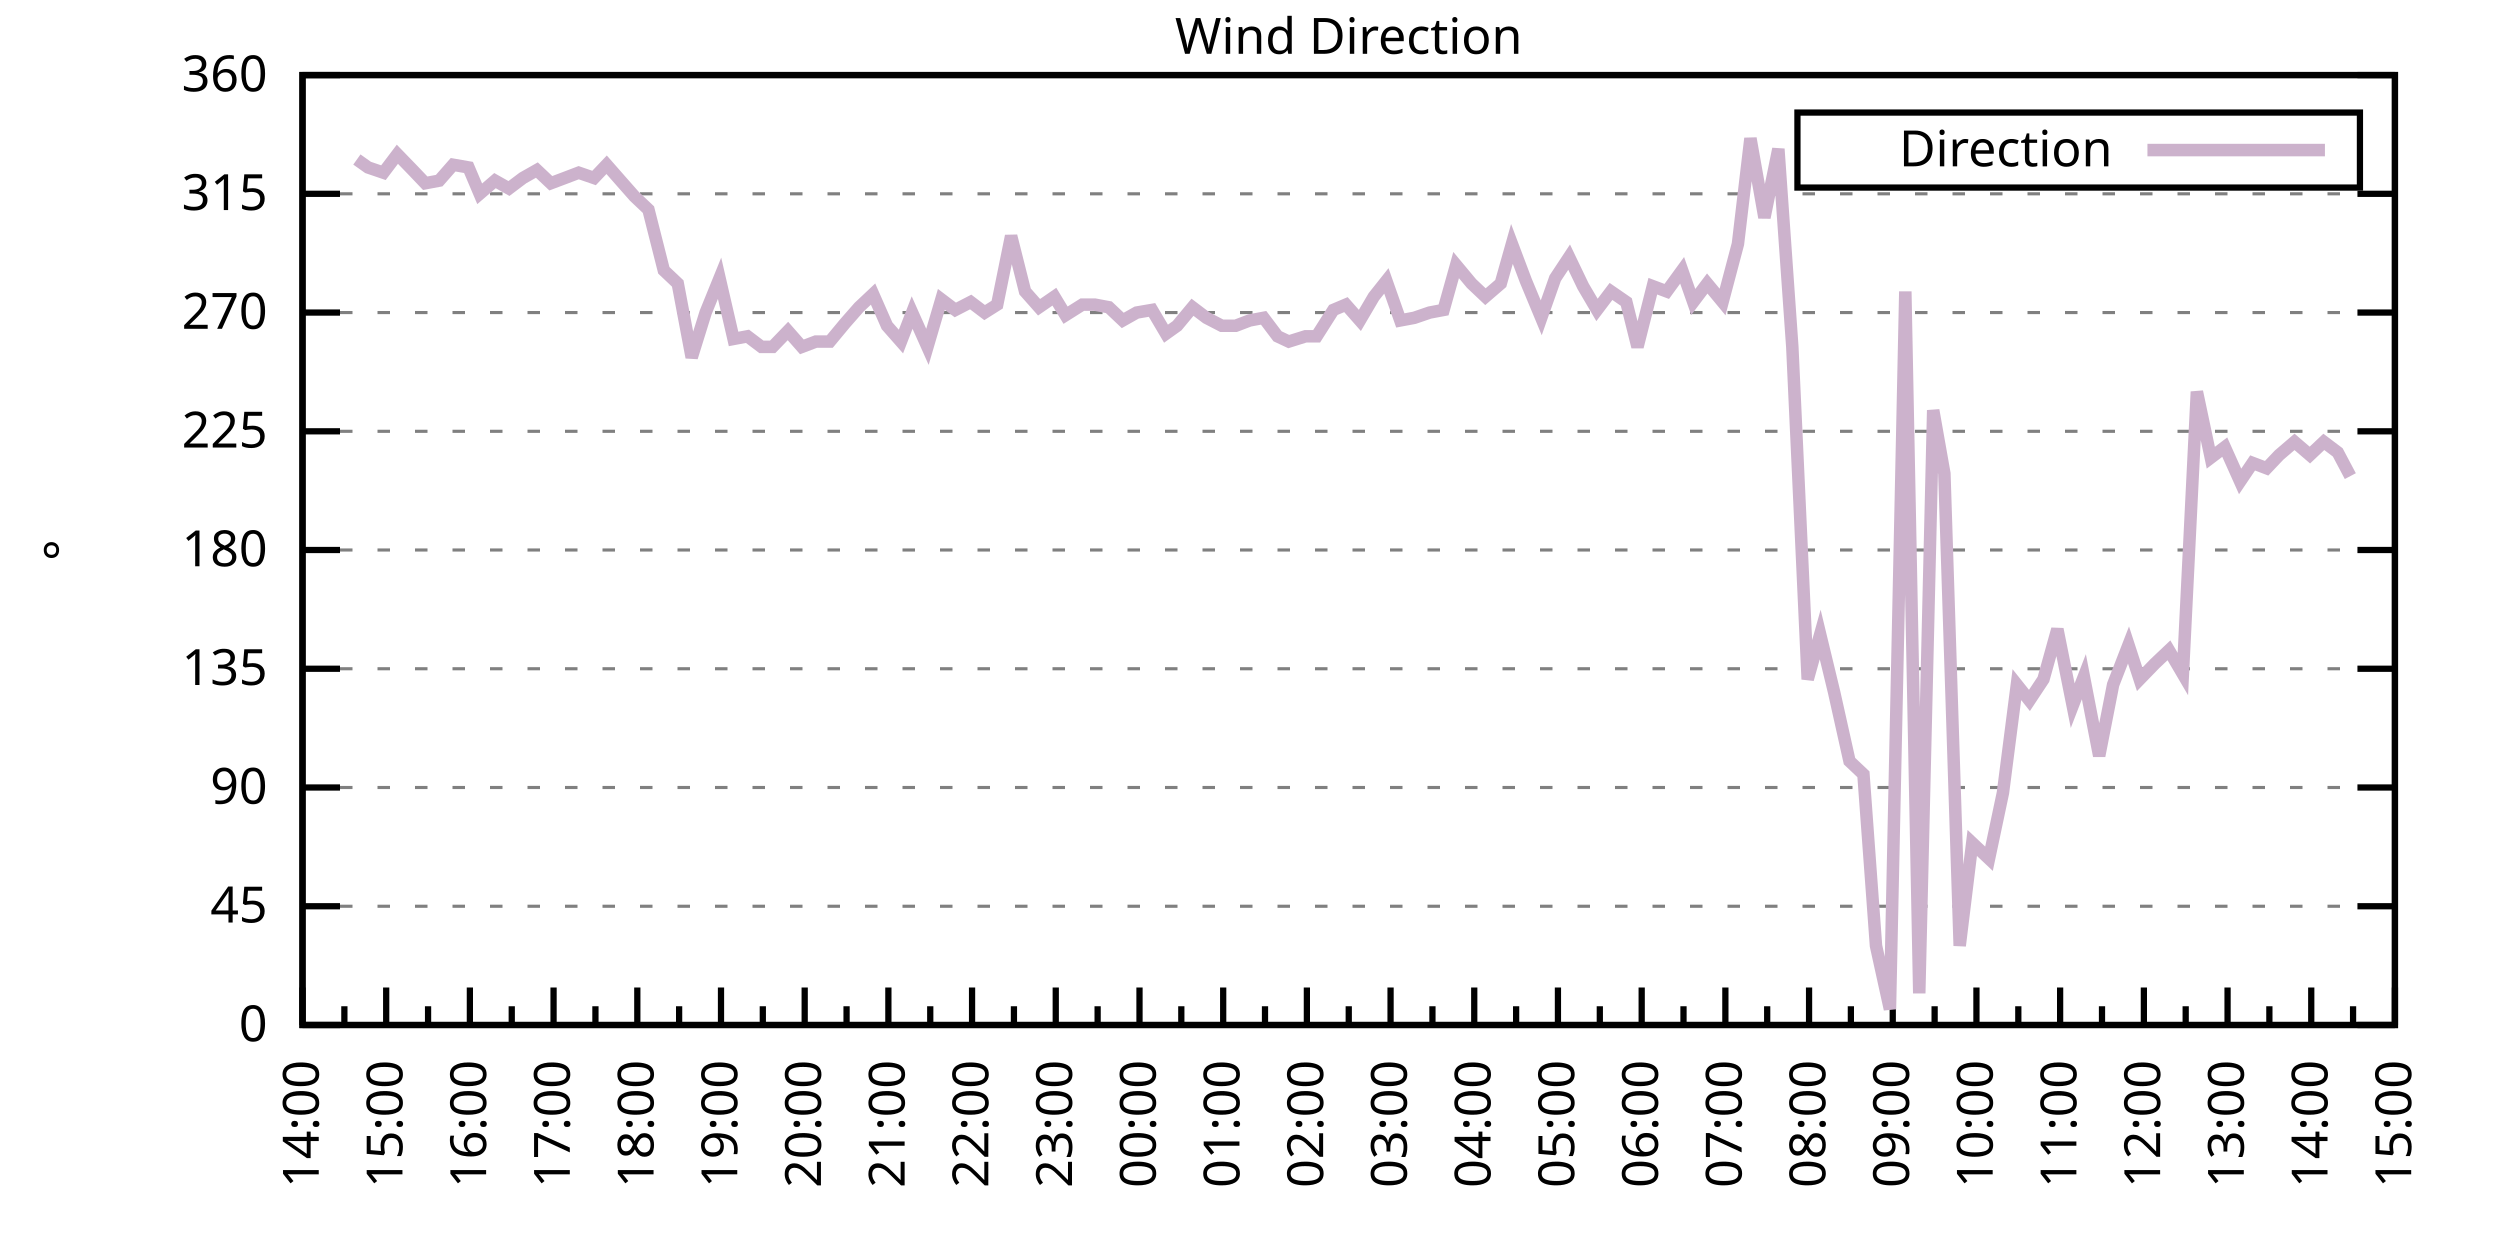
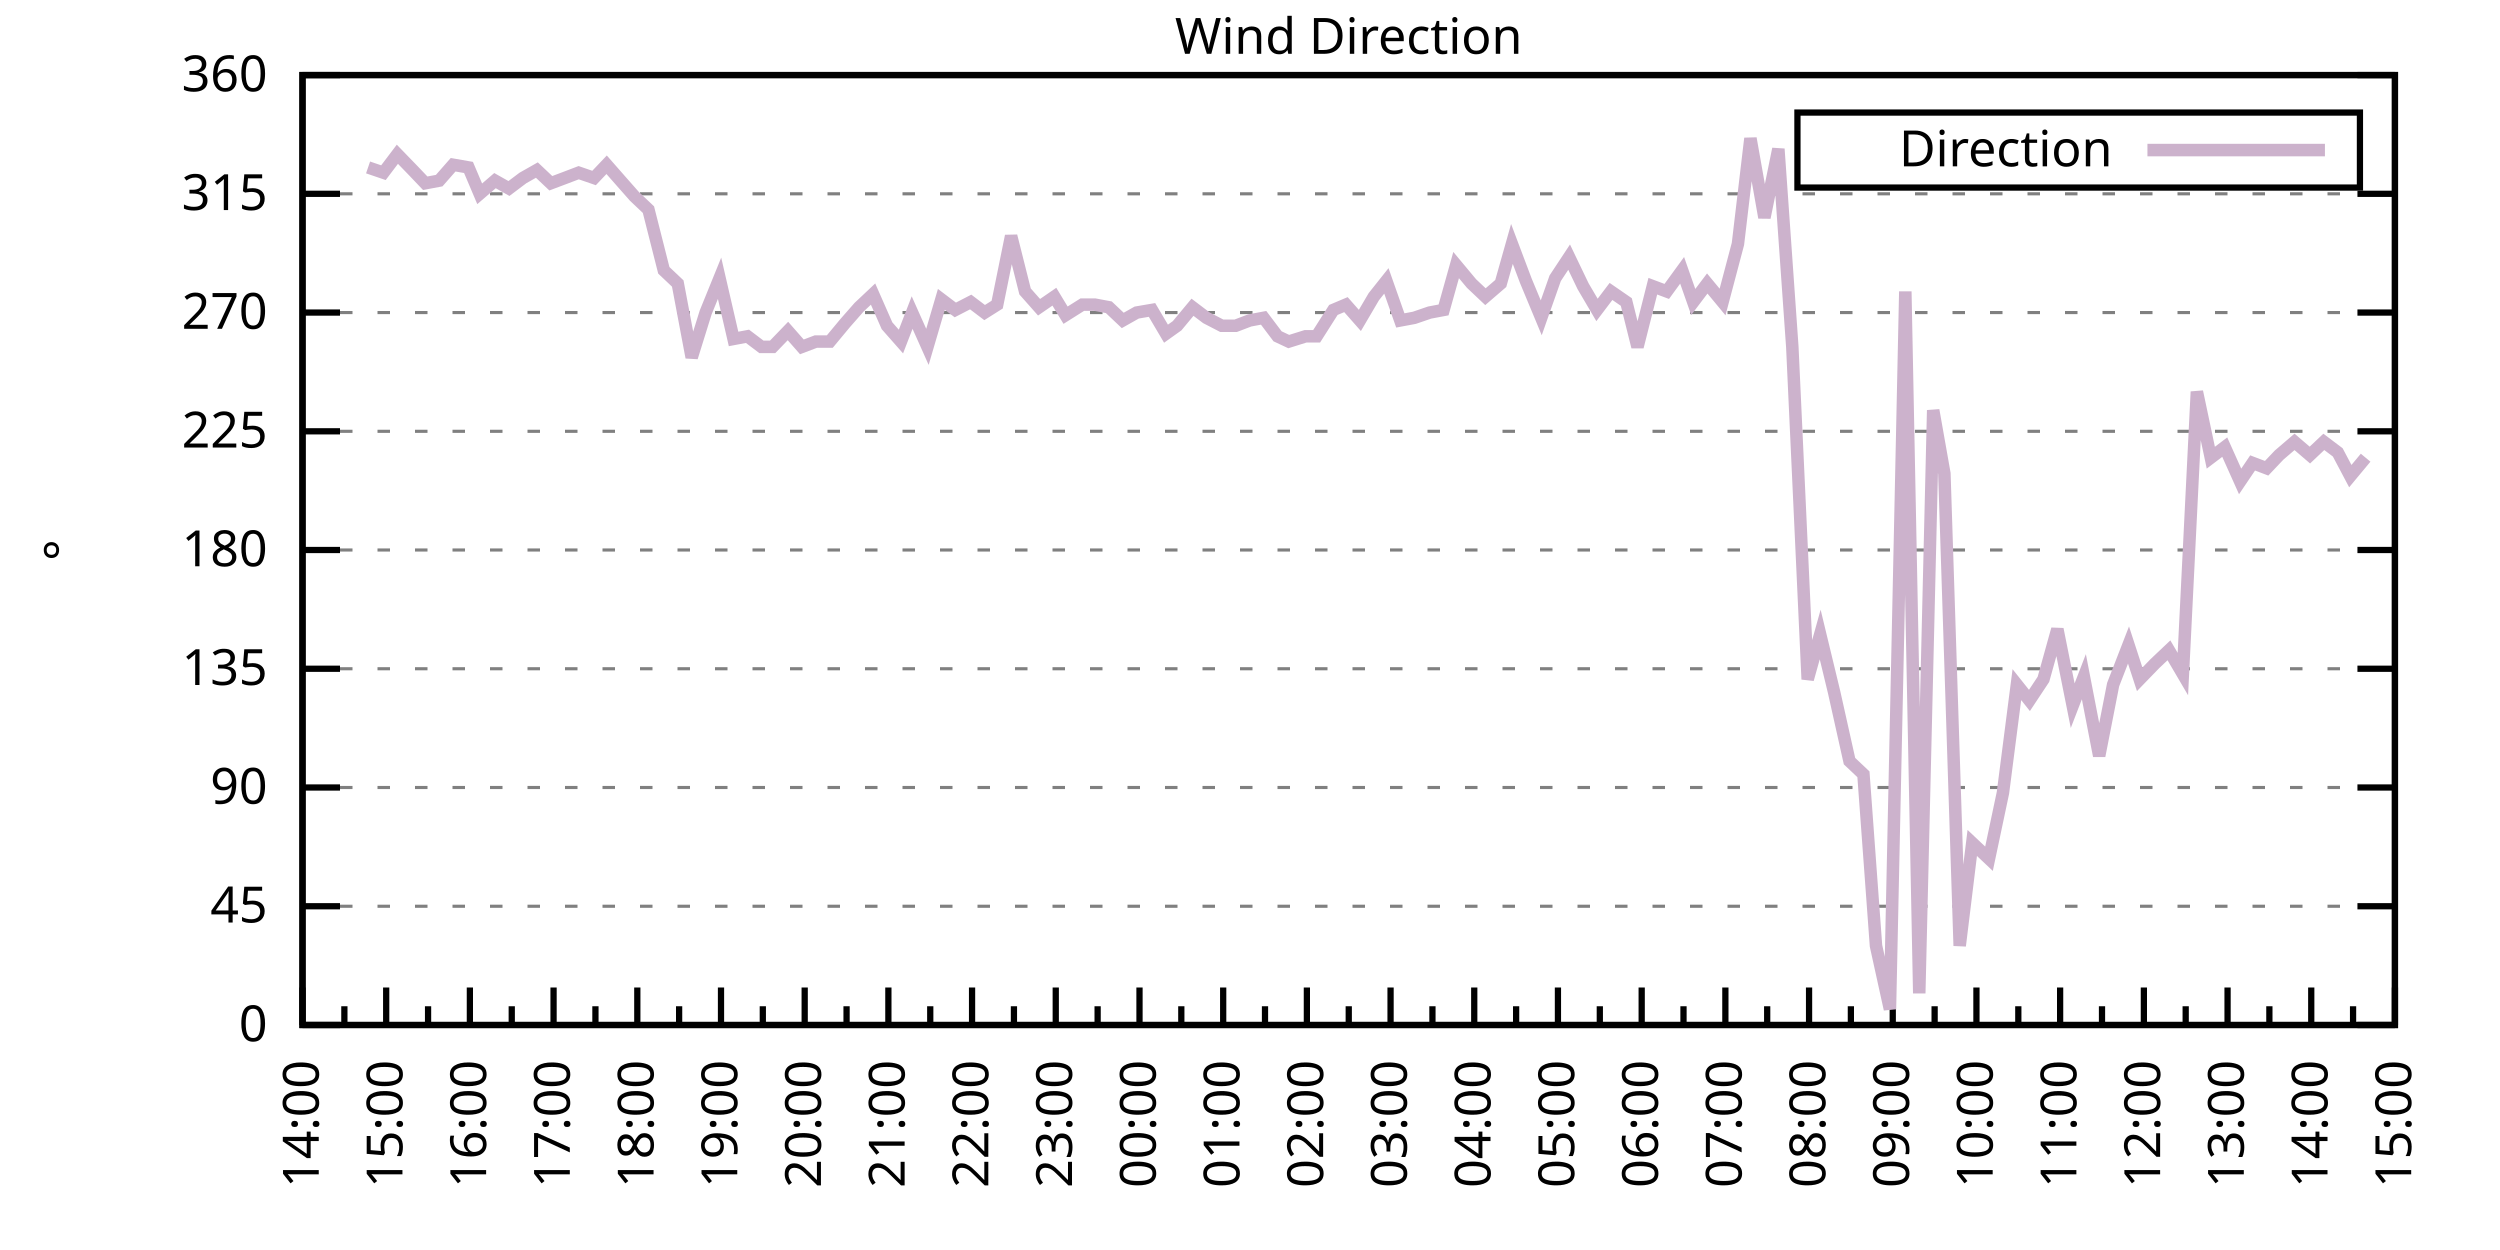
<svg xmlns="http://www.w3.org/2000/svg" xmlns:xlink="http://www.w3.org/1999/xlink" width="400" height="200" viewBox="0 0 400 200">
  <g id="gnuplot_canvas">
    <rect x="0" y="0" width="400" height="200" fill="none" />
    <defs>
      <circle id="gpDot" r="0.5" stroke-width="0.5" stroke="currentColor" />
      <path id="gpPt0" stroke-width="0.333" stroke="currentColor" d="M-1,0 h2 M0,-1 v2" />
      <path id="gpPt1" stroke-width="0.333" stroke="currentColor" d="M-1,-1 L1,1 M1,-1 L-1,1" />
      <path id="gpPt2" stroke-width="0.333" stroke="currentColor" d="M-1,0 L1,0 M0,-1 L0,1 M-1,-1 L1,1 M-1,1 L1,-1" />
      <rect id="gpPt3" stroke-width="0.333" stroke="currentColor" x="-1" y="-1" width="2" height="2" />
      <rect id="gpPt4" stroke-width="0.333" stroke="currentColor" fill="currentColor" x="-1" y="-1" width="2" height="2" />
      <circle id="gpPt5" stroke-width="0.333" stroke="currentColor" cx="0" cy="0" r="1" />
      <use xlink:href="#gpPt5" id="gpPt6" fill="currentColor" stroke="none" />
      <path id="gpPt7" stroke-width="0.333" stroke="currentColor" d="M0,-1.33 L-1.33,0.67 L1.33,0.67 z" />
      <use xlink:href="#gpPt7" id="gpPt8" fill="currentColor" stroke="none" />
      <use xlink:href="#gpPt7" id="gpPt9" stroke="currentColor" transform="rotate(180)" />
      <use xlink:href="#gpPt9" id="gpPt10" fill="currentColor" stroke="none" />
      <use xlink:href="#gpPt3" id="gpPt11" stroke="currentColor" transform="rotate(45)" />
      <use xlink:href="#gpPt11" id="gpPt12" fill="currentColor" stroke="none" />
      <path id="gpPt13" stroke-width="0.333" stroke="currentColor" d="M0,1.330 L1.265,0.411 L0.782,-1.067 L-0.782,-1.076 L-1.265,0.411 z" />
      <use xlink:href="#gpPt13" id="gpPt14" fill="currentColor" stroke="none" />
      <filter id="textbox" filterUnits="objectBoundingBox" x="0" y="0" height="1" width="1">
        <feFlood flood-color="white" flood-opacity="1" result="bgnd" />
        <feComposite in="SourceGraphic" in2="bgnd" operator="atop" />
      </filter>
      <filter id="greybox" filterUnits="objectBoundingBox" x="0" y="0" height="1" width="1">
        <feFlood flood-color="lightgrey" flood-opacity="1" result="grey" />
        <feComposite in="SourceGraphic" in2="grey" operator="atop" />
      </filter>
    </defs>
    <g fill="none" color="white" stroke="currentColor" stroke-width="1.00" stroke-linecap="butt" stroke-linejoin="miter">
</g>
    <g fill="none" color="black" stroke="currentColor" stroke-width="1.00" stroke-linecap="butt" stroke-linejoin="miter">
      <g stroke="none" shape-rendering="crispEdges">
        <polygon fill="rgb(255, 255, 255)" points="48.40,164.00 383.18,164.00 383.18,12.02 48.40,12.02 " />
      </g>
    </g>
    <g fill="none" color="black" stroke="currentColor" stroke-width="1.00" stroke-linecap="butt" stroke-linejoin="miter">
</g>
    <g fill="none" color="black" stroke="black" stroke-width="0.50" stroke-linecap="butt" stroke-linejoin="miter">
</g>
    <g fill="none" color="gray" stroke="currentColor" stroke-width="0.50" stroke-linecap="butt" stroke-linejoin="miter">
      <path stroke="gray" stroke-dasharray="2,4" class="gridline" d="M48.40,164.00 L383.19,164.00  " />
    </g>
    <g fill="none" color="gray" stroke="gray" stroke-width="1.00" stroke-linecap="butt" stroke-linejoin="miter">
</g>
    <g fill="none" color="black" stroke="currentColor" stroke-width="1.00" stroke-linecap="butt" stroke-linejoin="miter">
      <path stroke="black" d="M48.40,164.00 L54.40,164.00 M383.19,164.00 L377.19,164.00  " />
      <g transform="translate(42.80,166.60)" stroke="none" fill="black" font-family="Sans" font-size="8.00" text-anchor="end">
        <text>
          <tspan font-family="Sans"> 0</tspan>
        </text>
      </g>
    </g>
    <g fill="none" color="black" stroke="currentColor" stroke-width="1.00" stroke-linecap="butt" stroke-linejoin="miter">
</g>
    <g fill="none" color="black" stroke="black" stroke-width="0.50" stroke-linecap="butt" stroke-linejoin="miter">
</g>
    <g fill="none" color="gray" stroke="currentColor" stroke-width="0.50" stroke-linecap="butt" stroke-linejoin="miter">
      <path stroke="gray" stroke-dasharray="2,4" class="gridline" d="M48.40,145.00 L383.19,145.00  " />
    </g>
    <g fill="none" color="gray" stroke="gray" stroke-width="1.00" stroke-linecap="butt" stroke-linejoin="miter">
</g>
    <g fill="none" color="black" stroke="currentColor" stroke-width="1.00" stroke-linecap="butt" stroke-linejoin="miter">
      <path stroke="black" d="M48.40,145.00 L54.40,145.00 M383.19,145.00 L377.19,145.00  " />
      <g transform="translate(42.80,147.60)" stroke="none" fill="black" font-family="Sans" font-size="8.00" text-anchor="end">
        <text>
          <tspan font-family="Sans"> 45</tspan>
        </text>
      </g>
    </g>
    <g fill="none" color="black" stroke="currentColor" stroke-width="1.00" stroke-linecap="butt" stroke-linejoin="miter">
</g>
    <g fill="none" color="black" stroke="black" stroke-width="0.50" stroke-linecap="butt" stroke-linejoin="miter">
</g>
    <g fill="none" color="gray" stroke="currentColor" stroke-width="0.50" stroke-linecap="butt" stroke-linejoin="miter">
      <path stroke="gray" stroke-dasharray="2,4" class="gridline" d="M48.40,126.00 L383.19,126.00  " />
    </g>
    <g fill="none" color="gray" stroke="gray" stroke-width="1.00" stroke-linecap="butt" stroke-linejoin="miter">
</g>
    <g fill="none" color="black" stroke="currentColor" stroke-width="1.00" stroke-linecap="butt" stroke-linejoin="miter">
      <path stroke="black" d="M48.40,126.00 L54.40,126.00 M383.19,126.00 L377.19,126.00  " />
      <g transform="translate(42.80,128.60)" stroke="none" fill="black" font-family="Sans" font-size="8.00" text-anchor="end">
        <text>
          <tspan font-family="Sans"> 90</tspan>
        </text>
      </g>
    </g>
    <g fill="none" color="black" stroke="currentColor" stroke-width="1.00" stroke-linecap="butt" stroke-linejoin="miter">
</g>
    <g fill="none" color="black" stroke="black" stroke-width="0.50" stroke-linecap="butt" stroke-linejoin="miter">
</g>
    <g fill="none" color="gray" stroke="currentColor" stroke-width="0.50" stroke-linecap="butt" stroke-linejoin="miter">
      <path stroke="gray" stroke-dasharray="2,4" class="gridline" d="M48.40,107.00 L383.19,107.00  " />
    </g>
    <g fill="none" color="gray" stroke="gray" stroke-width="1.00" stroke-linecap="butt" stroke-linejoin="miter">
</g>
    <g fill="none" color="black" stroke="currentColor" stroke-width="1.00" stroke-linecap="butt" stroke-linejoin="miter">
      <path stroke="black" d="M48.40,107.00 L54.40,107.00 M383.19,107.00 L377.19,107.00  " />
      <g transform="translate(42.80,109.60)" stroke="none" fill="black" font-family="Sans" font-size="8.00" text-anchor="end">
        <text>
          <tspan font-family="Sans"> 135</tspan>
        </text>
      </g>
    </g>
    <g fill="none" color="black" stroke="currentColor" stroke-width="1.00" stroke-linecap="butt" stroke-linejoin="miter">
</g>
    <g fill="none" color="black" stroke="black" stroke-width="0.50" stroke-linecap="butt" stroke-linejoin="miter">
</g>
    <g fill="none" color="gray" stroke="currentColor" stroke-width="0.50" stroke-linecap="butt" stroke-linejoin="miter">
      <path stroke="gray" stroke-dasharray="2,4" class="gridline" d="M48.40,88.00 L383.19,88.00  " />
    </g>
    <g fill="none" color="gray" stroke="gray" stroke-width="1.00" stroke-linecap="butt" stroke-linejoin="miter">
</g>
    <g fill="none" color="black" stroke="currentColor" stroke-width="1.00" stroke-linecap="butt" stroke-linejoin="miter">
      <path stroke="black" d="M48.40,88.00 L54.40,88.00 M383.19,88.00 L377.19,88.00  " />
      <g transform="translate(42.80,90.60)" stroke="none" fill="black" font-family="Sans" font-size="8.00" text-anchor="end">
        <text>
          <tspan font-family="Sans"> 180</tspan>
        </text>
      </g>
    </g>
    <g fill="none" color="black" stroke="currentColor" stroke-width="1.00" stroke-linecap="butt" stroke-linejoin="miter">
</g>
    <g fill="none" color="black" stroke="black" stroke-width="0.50" stroke-linecap="butt" stroke-linejoin="miter">
</g>
    <g fill="none" color="gray" stroke="currentColor" stroke-width="0.50" stroke-linecap="butt" stroke-linejoin="miter">
      <path stroke="gray" stroke-dasharray="2,4" class="gridline" d="M48.40,69.01 L383.19,69.01  " />
    </g>
    <g fill="none" color="gray" stroke="gray" stroke-width="1.00" stroke-linecap="butt" stroke-linejoin="miter">
</g>
    <g fill="none" color="black" stroke="currentColor" stroke-width="1.00" stroke-linecap="butt" stroke-linejoin="miter">
      <path stroke="black" d="M48.40,69.01 L54.40,69.01 M383.19,69.01 L377.19,69.01  " />
      <g transform="translate(42.80,71.61)" stroke="none" fill="black" font-family="Sans" font-size="8.00" text-anchor="end">
        <text>
          <tspan font-family="Sans"> 225</tspan>
        </text>
      </g>
    </g>
    <g fill="none" color="black" stroke="currentColor" stroke-width="1.00" stroke-linecap="butt" stroke-linejoin="miter">
</g>
    <g fill="none" color="black" stroke="black" stroke-width="0.50" stroke-linecap="butt" stroke-linejoin="miter">
</g>
    <g fill="none" color="gray" stroke="currentColor" stroke-width="0.50" stroke-linecap="butt" stroke-linejoin="miter">
      <path stroke="gray" stroke-dasharray="2,4" class="gridline" d="M48.40,50.01 L383.19,50.01  " />
    </g>
    <g fill="none" color="gray" stroke="gray" stroke-width="1.00" stroke-linecap="butt" stroke-linejoin="miter">
</g>
    <g fill="none" color="black" stroke="currentColor" stroke-width="1.00" stroke-linecap="butt" stroke-linejoin="miter">
      <path stroke="black" d="M48.40,50.01 L54.40,50.01 M383.19,50.01 L377.19,50.01  " />
      <g transform="translate(42.80,52.61)" stroke="none" fill="black" font-family="Sans" font-size="8.00" text-anchor="end">
        <text>
          <tspan font-family="Sans"> 270</tspan>
        </text>
      </g>
    </g>
    <g fill="none" color="black" stroke="currentColor" stroke-width="1.00" stroke-linecap="butt" stroke-linejoin="miter">
</g>
    <g fill="none" color="black" stroke="black" stroke-width="0.50" stroke-linecap="butt" stroke-linejoin="miter">
</g>
    <g fill="none" color="gray" stroke="currentColor" stroke-width="0.50" stroke-linecap="butt" stroke-linejoin="miter">
      <path stroke="gray" stroke-dasharray="2,4" class="gridline" d="M48.40,31.01 L383.19,31.01  " />
    </g>
    <g fill="none" color="gray" stroke="gray" stroke-width="1.00" stroke-linecap="butt" stroke-linejoin="miter">
</g>
    <g fill="none" color="black" stroke="currentColor" stroke-width="1.00" stroke-linecap="butt" stroke-linejoin="miter">
      <path stroke="black" d="M48.40,31.01 L54.40,31.01 M383.19,31.01 L377.19,31.01  " />
      <g transform="translate(42.80,33.61)" stroke="none" fill="black" font-family="Sans" font-size="8.00" text-anchor="end">
        <text>
          <tspan font-family="Sans"> 315</tspan>
        </text>
      </g>
    </g>
    <g fill="none" color="black" stroke="currentColor" stroke-width="1.00" stroke-linecap="butt" stroke-linejoin="miter">
</g>
    <g fill="none" color="black" stroke="black" stroke-width="0.50" stroke-linecap="butt" stroke-linejoin="miter">
</g>
    <g fill="none" color="gray" stroke="currentColor" stroke-width="0.50" stroke-linecap="butt" stroke-linejoin="miter">
      <path stroke="gray" stroke-dasharray="2,4" class="gridline" d="M48.40,12.01 L383.19,12.01  " />
    </g>
    <g fill="none" color="gray" stroke="gray" stroke-width="1.00" stroke-linecap="butt" stroke-linejoin="miter">
</g>
    <g fill="none" color="black" stroke="currentColor" stroke-width="1.00" stroke-linecap="butt" stroke-linejoin="miter">
      <path stroke="black" d="M48.40,12.01 L54.40,12.01 M383.19,12.01 L377.19,12.01  " />
      <g transform="translate(42.80,14.61)" stroke="none" fill="black" font-family="Sans" font-size="8.00" text-anchor="end">
        <text>
          <tspan font-family="Sans"> 360</tspan>
        </text>
      </g>
    </g>
    <g fill="none" color="black" stroke="currentColor" stroke-width="1.00" stroke-linecap="butt" stroke-linejoin="miter">
      <path stroke="black" d="M48.40,164.00 L48.40,158.00  " />
      <g transform="translate(51.00,169.60) rotate(270)" stroke="none" fill="black" font-family="Sans" font-size="8.00" text-anchor="end">
        <text>
          <tspan font-family="Sans">14:00</tspan>
        </text>
      </g>
    </g>
    <g fill="none" color="black" stroke="currentColor" stroke-width="1.00" stroke-linecap="butt" stroke-linejoin="miter">
      <path stroke="black" d="M55.10,164.00 L55.10,161.00 M61.79,164.00 L61.79,158.00  " />
      <g transform="translate(64.39,169.60) rotate(270)" stroke="none" fill="black" font-family="Sans" font-size="8.00" text-anchor="end">
        <text>
          <tspan font-family="Sans">15:00</tspan>
        </text>
      </g>
    </g>
    <g fill="none" color="black" stroke="currentColor" stroke-width="1.00" stroke-linecap="butt" stroke-linejoin="miter">
      <path stroke="black" d="M68.49,164.00 L68.49,161.00 M75.18,164.00 L75.18,158.00  " />
      <g transform="translate(77.78,169.60) rotate(270)" stroke="none" fill="black" font-family="Sans" font-size="8.00" text-anchor="end">
        <text>
          <tspan font-family="Sans">16:00</tspan>
        </text>
      </g>
    </g>
    <g fill="none" color="black" stroke="currentColor" stroke-width="1.00" stroke-linecap="butt" stroke-linejoin="miter">
      <path stroke="black" d="M81.88,164.00 L81.88,161.00 M88.57,164.00 L88.57,158.00  " />
      <g transform="translate(91.17,169.60) rotate(270)" stroke="none" fill="black" font-family="Sans" font-size="8.00" text-anchor="end">
        <text>
          <tspan font-family="Sans">17:00</tspan>
        </text>
      </g>
    </g>
    <g fill="none" color="black" stroke="currentColor" stroke-width="1.00" stroke-linecap="butt" stroke-linejoin="miter">
      <path stroke="black" d="M95.27,164.00 L95.27,161.00 M101.97,164.00 L101.97,158.00  " />
      <g transform="translate(104.57,169.60) rotate(270)" stroke="none" fill="black" font-family="Sans" font-size="8.00" text-anchor="end">
        <text>
          <tspan font-family="Sans">18:00</tspan>
        </text>
      </g>
    </g>
    <g fill="none" color="black" stroke="currentColor" stroke-width="1.00" stroke-linecap="butt" stroke-linejoin="miter">
      <path stroke="black" d="M108.66,164.00 L108.66,161.00 M115.36,164.00 L115.36,158.00  " />
      <g transform="translate(117.96,169.60) rotate(270)" stroke="none" fill="black" font-family="Sans" font-size="8.00" text-anchor="end">
        <text>
          <tspan font-family="Sans">19:00</tspan>
        </text>
      </g>
    </g>
    <g fill="none" color="black" stroke="currentColor" stroke-width="1.00" stroke-linecap="butt" stroke-linejoin="miter">
      <path stroke="black" d="M122.05,164.00 L122.05,161.00 M128.75,164.00 L128.75,158.00  " />
      <g transform="translate(131.35,169.60) rotate(270)" stroke="none" fill="black" font-family="Sans" font-size="8.00" text-anchor="end">
        <text>
          <tspan font-family="Sans">20:00</tspan>
        </text>
      </g>
    </g>
    <g fill="none" color="black" stroke="currentColor" stroke-width="1.00" stroke-linecap="butt" stroke-linejoin="miter">
      <path stroke="black" d="M135.45,164.00 L135.45,161.00 M142.14,164.00 L142.14,158.00  " />
      <g transform="translate(144.74,169.60) rotate(270)" stroke="none" fill="black" font-family="Sans" font-size="8.00" text-anchor="end">
        <text>
          <tspan font-family="Sans">21:00</tspan>
        </text>
      </g>
    </g>
    <g fill="none" color="black" stroke="currentColor" stroke-width="1.00" stroke-linecap="butt" stroke-linejoin="miter">
      <path stroke="black" d="M148.84,164.00 L148.84,161.00 M155.53,164.00 L155.53,158.00  " />
      <g transform="translate(158.13,169.60) rotate(270)" stroke="none" fill="black" font-family="Sans" font-size="8.00" text-anchor="end">
        <text>
          <tspan font-family="Sans">22:00</tspan>
        </text>
      </g>
    </g>
    <g fill="none" color="black" stroke="currentColor" stroke-width="1.00" stroke-linecap="butt" stroke-linejoin="miter">
      <path stroke="black" d="M162.23,164.00 L162.23,161.00 M168.92,164.00 L168.92,158.00  " />
      <g transform="translate(171.52,169.60) rotate(270)" stroke="none" fill="black" font-family="Sans" font-size="8.00" text-anchor="end">
        <text>
          <tspan font-family="Sans">23:00</tspan>
        </text>
      </g>
    </g>
    <g fill="none" color="black" stroke="currentColor" stroke-width="1.00" stroke-linecap="butt" stroke-linejoin="miter">
      <path stroke="black" d="M175.62,164.00 L175.62,161.00 M182.32,164.00 L182.32,158.00  " />
      <g transform="translate(184.92,169.60) rotate(270)" stroke="none" fill="black" font-family="Sans" font-size="8.00" text-anchor="end">
        <text>
          <tspan font-family="Sans">00:00</tspan>
        </text>
      </g>
    </g>
    <g fill="none" color="black" stroke="currentColor" stroke-width="1.00" stroke-linecap="butt" stroke-linejoin="miter">
      <path stroke="black" d="M189.01,164.00 L189.01,161.00 M195.71,164.00 L195.71,158.00  " />
      <g transform="translate(198.31,169.60) rotate(270)" stroke="none" fill="black" font-family="Sans" font-size="8.00" text-anchor="end">
        <text>
          <tspan font-family="Sans">01:00</tspan>
        </text>
      </g>
    </g>
    <g fill="none" color="black" stroke="currentColor" stroke-width="1.00" stroke-linecap="butt" stroke-linejoin="miter">
      <path stroke="black" d="M202.40,164.00 L202.40,161.00 M209.10,164.00 L209.10,158.00  " />
      <g transform="translate(211.70,169.60) rotate(270)" stroke="none" fill="black" font-family="Sans" font-size="8.00" text-anchor="end">
        <text>
          <tspan font-family="Sans">02:00</tspan>
        </text>
      </g>
    </g>
    <g fill="none" color="black" stroke="currentColor" stroke-width="1.00" stroke-linecap="butt" stroke-linejoin="miter">
      <path stroke="black" d="M215.80,164.00 L215.80,161.00 M222.49,164.00 L222.49,158.00  " />
      <g transform="translate(225.09,169.60) rotate(270)" stroke="none" fill="black" font-family="Sans" font-size="8.00" text-anchor="end">
        <text>
          <tspan font-family="Sans">03:00</tspan>
        </text>
      </g>
    </g>
    <g fill="none" color="black" stroke="currentColor" stroke-width="1.00" stroke-linecap="butt" stroke-linejoin="miter">
      <path stroke="black" d="M229.19,164.00 L229.19,161.00 M235.88,164.00 L235.88,158.00  " />
      <g transform="translate(238.48,169.60) rotate(270)" stroke="none" fill="black" font-family="Sans" font-size="8.00" text-anchor="end">
        <text>
          <tspan font-family="Sans">04:00</tspan>
        </text>
      </g>
    </g>
    <g fill="none" color="black" stroke="currentColor" stroke-width="1.00" stroke-linecap="butt" stroke-linejoin="miter">
      <path stroke="black" d="M242.58,164.00 L242.58,161.00 M249.27,164.00 L249.27,158.00  " />
      <g transform="translate(251.87,169.60) rotate(270)" stroke="none" fill="black" font-family="Sans" font-size="8.00" text-anchor="end">
        <text>
          <tspan font-family="Sans">05:00</tspan>
        </text>
      </g>
    </g>
    <g fill="none" color="black" stroke="currentColor" stroke-width="1.00" stroke-linecap="butt" stroke-linejoin="miter">
      <path stroke="black" d="M255.97,164.00 L255.97,161.00 M262.67,164.00 L262.67,158.00  " />
      <g transform="translate(265.27,169.60) rotate(270)" stroke="none" fill="black" font-family="Sans" font-size="8.00" text-anchor="end">
        <text>
          <tspan font-family="Sans">06:00</tspan>
        </text>
      </g>
    </g>
    <g fill="none" color="black" stroke="currentColor" stroke-width="1.00" stroke-linecap="butt" stroke-linejoin="miter">
      <path stroke="black" d="M269.36,164.00 L269.36,161.00 M276.06,164.00 L276.06,158.00  " />
      <g transform="translate(278.66,169.60) rotate(270)" stroke="none" fill="black" font-family="Sans" font-size="8.00" text-anchor="end">
        <text>
          <tspan font-family="Sans">07:00</tspan>
        </text>
      </g>
    </g>
    <g fill="none" color="black" stroke="currentColor" stroke-width="1.00" stroke-linecap="butt" stroke-linejoin="miter">
      <path stroke="black" d="M282.75,164.00 L282.75,161.00 M289.45,164.00 L289.45,158.00  " />
      <g transform="translate(292.05,169.60) rotate(270)" stroke="none" fill="black" font-family="Sans" font-size="8.00" text-anchor="end">
        <text>
          <tspan font-family="Sans">08:00</tspan>
        </text>
      </g>
    </g>
    <g fill="none" color="black" stroke="currentColor" stroke-width="1.00" stroke-linecap="butt" stroke-linejoin="miter">
      <path stroke="black" d="M296.14,164.00 L296.14,161.00 M302.84,164.00 L302.84,158.00  " />
      <g transform="translate(305.44,169.60) rotate(270)" stroke="none" fill="black" font-family="Sans" font-size="8.00" text-anchor="end">
        <text>
          <tspan font-family="Sans">09:00</tspan>
        </text>
      </g>
    </g>
    <g fill="none" color="black" stroke="currentColor" stroke-width="1.00" stroke-linecap="butt" stroke-linejoin="miter">
      <path stroke="black" d="M309.54,164.00 L309.54,161.00 M316.23,164.00 L316.23,158.00  " />
      <g transform="translate(318.83,169.60) rotate(270)" stroke="none" fill="black" font-family="Sans" font-size="8.00" text-anchor="end">
        <text>
          <tspan font-family="Sans">10:00</tspan>
        </text>
      </g>
    </g>
    <g fill="none" color="black" stroke="currentColor" stroke-width="1.00" stroke-linecap="butt" stroke-linejoin="miter">
      <path stroke="black" d="M322.93,164.00 L322.93,161.00 M329.62,164.00 L329.62,158.00  " />
      <g transform="translate(332.22,169.60) rotate(270)" stroke="none" fill="black" font-family="Sans" font-size="8.00" text-anchor="end">
        <text>
          <tspan font-family="Sans">11:00</tspan>
        </text>
      </g>
    </g>
    <g fill="none" color="black" stroke="currentColor" stroke-width="1.00" stroke-linecap="butt" stroke-linejoin="miter">
      <path stroke="black" d="M336.32,164.00 L336.32,161.00 M343.02,164.00 L343.02,158.00  " />
      <g transform="translate(345.62,169.60) rotate(270)" stroke="none" fill="black" font-family="Sans" font-size="8.00" text-anchor="end">
        <text>
          <tspan font-family="Sans">12:00</tspan>
        </text>
      </g>
    </g>
    <g fill="none" color="black" stroke="currentColor" stroke-width="1.00" stroke-linecap="butt" stroke-linejoin="miter">
      <path stroke="black" d="M349.71,164.00 L349.71,161.00 M356.41,164.00 L356.41,158.00  " />
      <g transform="translate(359.01,169.60) rotate(270)" stroke="none" fill="black" font-family="Sans" font-size="8.00" text-anchor="end">
        <text>
          <tspan font-family="Sans">13:00</tspan>
        </text>
      </g>
    </g>
    <g fill="none" color="black" stroke="currentColor" stroke-width="1.00" stroke-linecap="butt" stroke-linejoin="miter">
      <path stroke="black" d="M363.10,164.00 L363.10,161.00 M369.80,164.00 L369.80,158.00  " />
      <g transform="translate(372.40,169.60) rotate(270)" stroke="none" fill="black" font-family="Sans" font-size="8.00" text-anchor="end">
        <text>
          <tspan font-family="Sans">14:00</tspan>
        </text>
      </g>
    </g>
    <g fill="none" color="black" stroke="currentColor" stroke-width="1.00" stroke-linecap="butt" stroke-linejoin="miter">
      <path stroke="black" d="M376.49,164.00 L376.49,161.00 M383.19,164.00 L383.19,158.00  " />
      <g transform="translate(385.79,169.60) rotate(270)" stroke="none" fill="black" font-family="Sans" font-size="8.00" text-anchor="end">
        <text>
          <tspan font-family="Sans">15:00</tspan>
        </text>
      </g>
    </g>
    <g fill="none" color="black" stroke="currentColor" stroke-width="1.00" stroke-linecap="butt" stroke-linejoin="miter">
</g>
    <g fill="none" color="black" stroke="currentColor" stroke-width="1.00" stroke-linecap="butt" stroke-linejoin="miter">
      <path stroke="black" d="M48.40,12.01 L48.40,164.00 L383.19,164.00 L383.19,12.01 L48.40,12.01 Z  " />
    </g>
    <g fill="none" color="black" stroke="currentColor" stroke-width="1.00" stroke-linecap="butt" stroke-linejoin="miter">
      <g transform="translate(12.80,88.01) rotate(270)" stroke="none" fill="black" font-family="Sans" font-size="8.00" text-anchor="middle">
        <text>
          <tspan font-family="Sans">°</tspan>
        </text>
      </g>
    </g>
    <g fill="none" color="black" stroke="currentColor" stroke-width="1.00" stroke-linecap="butt" stroke-linejoin="miter">
</g>
    <g fill="none" color="black" stroke="currentColor" stroke-width="1.00" stroke-linecap="butt" stroke-linejoin="miter">
      <path stroke="black" d="M287.59,30.01 L287.59,18.01 L377.59,18.01 L377.59,30.01 L287.59,30.01 Z  " />
    </g>
    <g id="Wind_direction_plot_1">
      <g fill="none" color="white" stroke="black" stroke-width="2.00" stroke-linecap="butt" stroke-linejoin="miter">
</g>
      <g fill="none" color="black" stroke="currentColor" stroke-width="2.00" stroke-linecap="butt" stroke-linejoin="miter">
        <g transform="translate(337.99,26.61)" stroke="none" fill="black" font-family="Sans" font-size="8.00" text-anchor="end">
          <text>
            <tspan font-family="Sans">Direction</tspan>
          </text>
        </g>
      </g>
      <g fill="none" color="black" stroke="currentColor" stroke-width="2.00" stroke-linecap="butt" stroke-linejoin="miter">
-         <path stroke="rgb(204, 178, 204)" d="M343.59,24.01 L371.99,24.01 M57.10,25.52 L58.89,26.79 L61.35,27.63 L63.58,24.68 L66.03,27.21 L68.04,29.32   L70.27,28.90 L72.50,26.36 L74.96,26.79 L76.75,31.01 L79.20,28.90 L81.43,30.16 L83.66,28.48 L85.90,27.21   L88.13,29.32 L90.36,28.48 L92.59,27.63 L95.05,28.48 L97.06,26.36 L99.29,28.90 L101.52,31.43 L103.75,33.54   L106.21,43.25 L108.44,45.36 L110.67,57.18 L112.90,50.01 L115.13,44.52 L117.37,54.23 L119.60,53.81 L121.83,55.50   L123.62,55.50 L126.07,52.96 L128.30,55.50 L130.54,54.65 L132.77,54.65 L135.22,51.70 L137.45,49.16 L139.69,47.05   L141.92,52.12 L144.15,54.65 L145.94,50.01 L148.39,55.50 L150.62,47.90 L152.85,49.59 L155.31,48.32 L157.54,50.01   L159.55,48.74 L161.78,37.76 L164.01,46.63 L166.25,49.16 L168.70,47.47 L170.49,50.43 L173.17,48.74 L175.17,48.74   L177.41,49.16 L179.64,51.27 L181.87,50.01 L184.32,49.59 L186.56,53.39 L188.34,52.12 L190.80,49.16 L193.03,50.85   L195.48,52.12 L197.72,52.12 L199.95,51.27 L202.18,50.85 L204.41,53.81 L206.20,54.65 L208.88,53.81 L210.66,53.81   L213.34,49.59 L215.35,48.74 L217.58,51.27 L219.81,47.47 L221.82,44.94 L224.05,51.27 L226.29,50.85 L228.74,50.01   L230.97,49.59 L232.98,42.41 L235.44,45.36 L237.67,47.47 L240.12,45.36 L241.91,39.03 L244.14,44.94 L246.60,50.85   L248.83,44.52 L251.06,41.14 L253.29,45.79 L255.52,49.59 L257.76,46.63 L260.21,48.32 L262.00,55.50 L264.45,45.79   L266.68,46.63 L269.14,43.25 L270.92,48.32 L273.16,45.36 L275.61,48.32 L278.07,39.03 L280.07,22.14 L282.31,34.81   L284.54,23.83 L286.77,55.50 L289.23,108.69 L291.23,101.52 L293.47,110.80 L295.92,121.78 L298.15,123.89 L300.16,151.33   L302.39,161.47 L304.85,46.63 L307.08,158.93 L309.31,65.63 L311.10,75.76 L313.55,151.33 L315.56,134.87 L318.24,137.40   L320.47,126.85 L322.70,109.54 L324.71,112.07 L326.95,108.69 L329.18,100.67 L331.63,112.91 L333.42,108.27 L335.87,120.94   L338.10,109.54 L340.56,103.20 L342.35,108.69 L344.80,106.16 L347.03,104.05 L349.26,107.85 L351.50,62.67 L353.73,73.23   L355.96,71.54 L358.42,77.03 L360.42,74.07 L362.66,74.92 L364.66,72.81 L367.12,70.70 L369.58,72.81 L371.81,70.70   L374.04,72.38 L376.05,76.18  " />
+         <path stroke="rgb(204, 178, 204)" d="M343.59,24.01 L371.99,24.01 M58.89,26.79 L61.35,27.63 L63.58,24.68 L66.03,27.21 L68.04,29.32 L70.27,28.90   L72.50,26.36 L74.96,26.79 L76.75,31.01 L79.20,28.90 L81.43,30.16 L83.66,28.48 L85.90,27.21 L88.13,29.32   L90.36,28.48 L92.59,27.63 L95.05,28.48 L97.06,26.36 L99.29,28.90 L101.52,31.43 L103.75,33.54 L106.21,43.25   L108.44,45.36 L110.67,57.18 L112.90,50.01 L115.13,44.52 L117.37,54.23 L119.60,53.81 L121.83,55.50 L123.62,55.50   L126.07,52.96 L128.30,55.50 L130.54,54.65 L132.77,54.65 L135.22,51.70 L137.45,49.16 L139.69,47.05 L141.92,52.12   L144.15,54.65 L145.94,50.01 L148.39,55.50 L150.62,47.90 L152.85,49.59 L155.31,48.32 L157.54,50.01 L159.55,48.74   L161.78,37.76 L164.01,46.63 L166.25,49.16 L168.70,47.47 L170.49,50.43 L173.17,48.74 L175.17,48.74 L177.41,49.16   L179.64,51.27 L181.87,50.01 L184.32,49.59 L186.56,53.39 L188.34,52.12 L190.80,49.16 L193.03,50.85 L195.48,52.12   L197.72,52.12 L199.95,51.27 L202.18,50.85 L204.41,53.81 L206.20,54.65 L208.88,53.81 L210.66,53.81 L213.34,49.59   L215.35,48.74 L217.58,51.27 L219.81,47.47 L221.82,44.94 L224.05,51.27 L226.29,50.85 L228.74,50.01 L230.97,49.59   L232.98,42.41 L235.44,45.36 L237.67,47.47 L240.12,45.36 L241.91,39.03 L244.14,44.94 L246.60,50.85 L248.83,44.52   L251.06,41.14 L253.29,45.79 L255.52,49.59 L257.76,46.63 L260.21,48.32 L262.00,55.50 L264.45,45.79 L266.68,46.63   L269.14,43.25 L270.92,48.32 L273.16,45.36 L275.61,48.32 L278.07,39.03 L280.07,22.14 L282.31,34.81 L284.54,23.83   L286.77,55.50 L289.23,108.69 L291.23,101.52 L293.47,110.80 L295.92,121.78 L298.15,123.89 L300.16,151.33 L302.39,161.47   L304.85,46.63 L307.08,158.93 L309.31,65.63 L311.10,75.76 L313.55,151.33 L315.56,134.87 L318.24,137.40 L320.47,126.85   L322.70,109.54 L324.71,112.07 L326.95,108.69 L329.18,100.67 L331.63,112.91 L333.42,108.27 L335.87,120.94 L338.10,109.54   L340.56,103.20 L342.35,108.69 L344.80,106.16 L347.03,104.05 L349.26,107.85 L351.50,62.67 L353.73,73.23 L355.96,71.54   L358.42,77.03 L360.42,74.07 L362.66,74.92 L364.66,72.81 L367.12,70.70 L369.58,72.81 L371.81,70.70 L374.04,72.38   L376.05,76.18 L378.50,73.23  " />
      </g>
    </g>
    <g fill="none" color="black" stroke="currentColor" stroke-width="2.00" stroke-linecap="butt" stroke-linejoin="miter">
</g>
    <g fill="none" color="black" stroke="black" stroke-width="1.00" stroke-linecap="butt" stroke-linejoin="miter">
</g>
    <g fill="none" color="black" stroke="currentColor" stroke-width="1.00" stroke-linecap="butt" stroke-linejoin="miter">
      <path stroke="black" d="M48.40,12.01 L48.40,164.00 L383.19,164.00 L383.19,12.01 L48.40,12.01 Z  " />
    </g>
    <g fill="none" color="black" stroke="currentColor" stroke-width="1.00" stroke-linecap="butt" stroke-linejoin="miter">
      <g transform="translate(215.79,8.61)" stroke="none" fill="black" font-family="Sans" font-size="8.00" text-anchor="middle">
        <text>
          <tspan font-family="Sans">Wind Direction</tspan>
        </text>
      </g>
    </g>
    <g fill="none" color="black" stroke="currentColor" stroke-width="1.00" stroke-linecap="butt" stroke-linejoin="miter">
</g>
  </g>
</svg>
